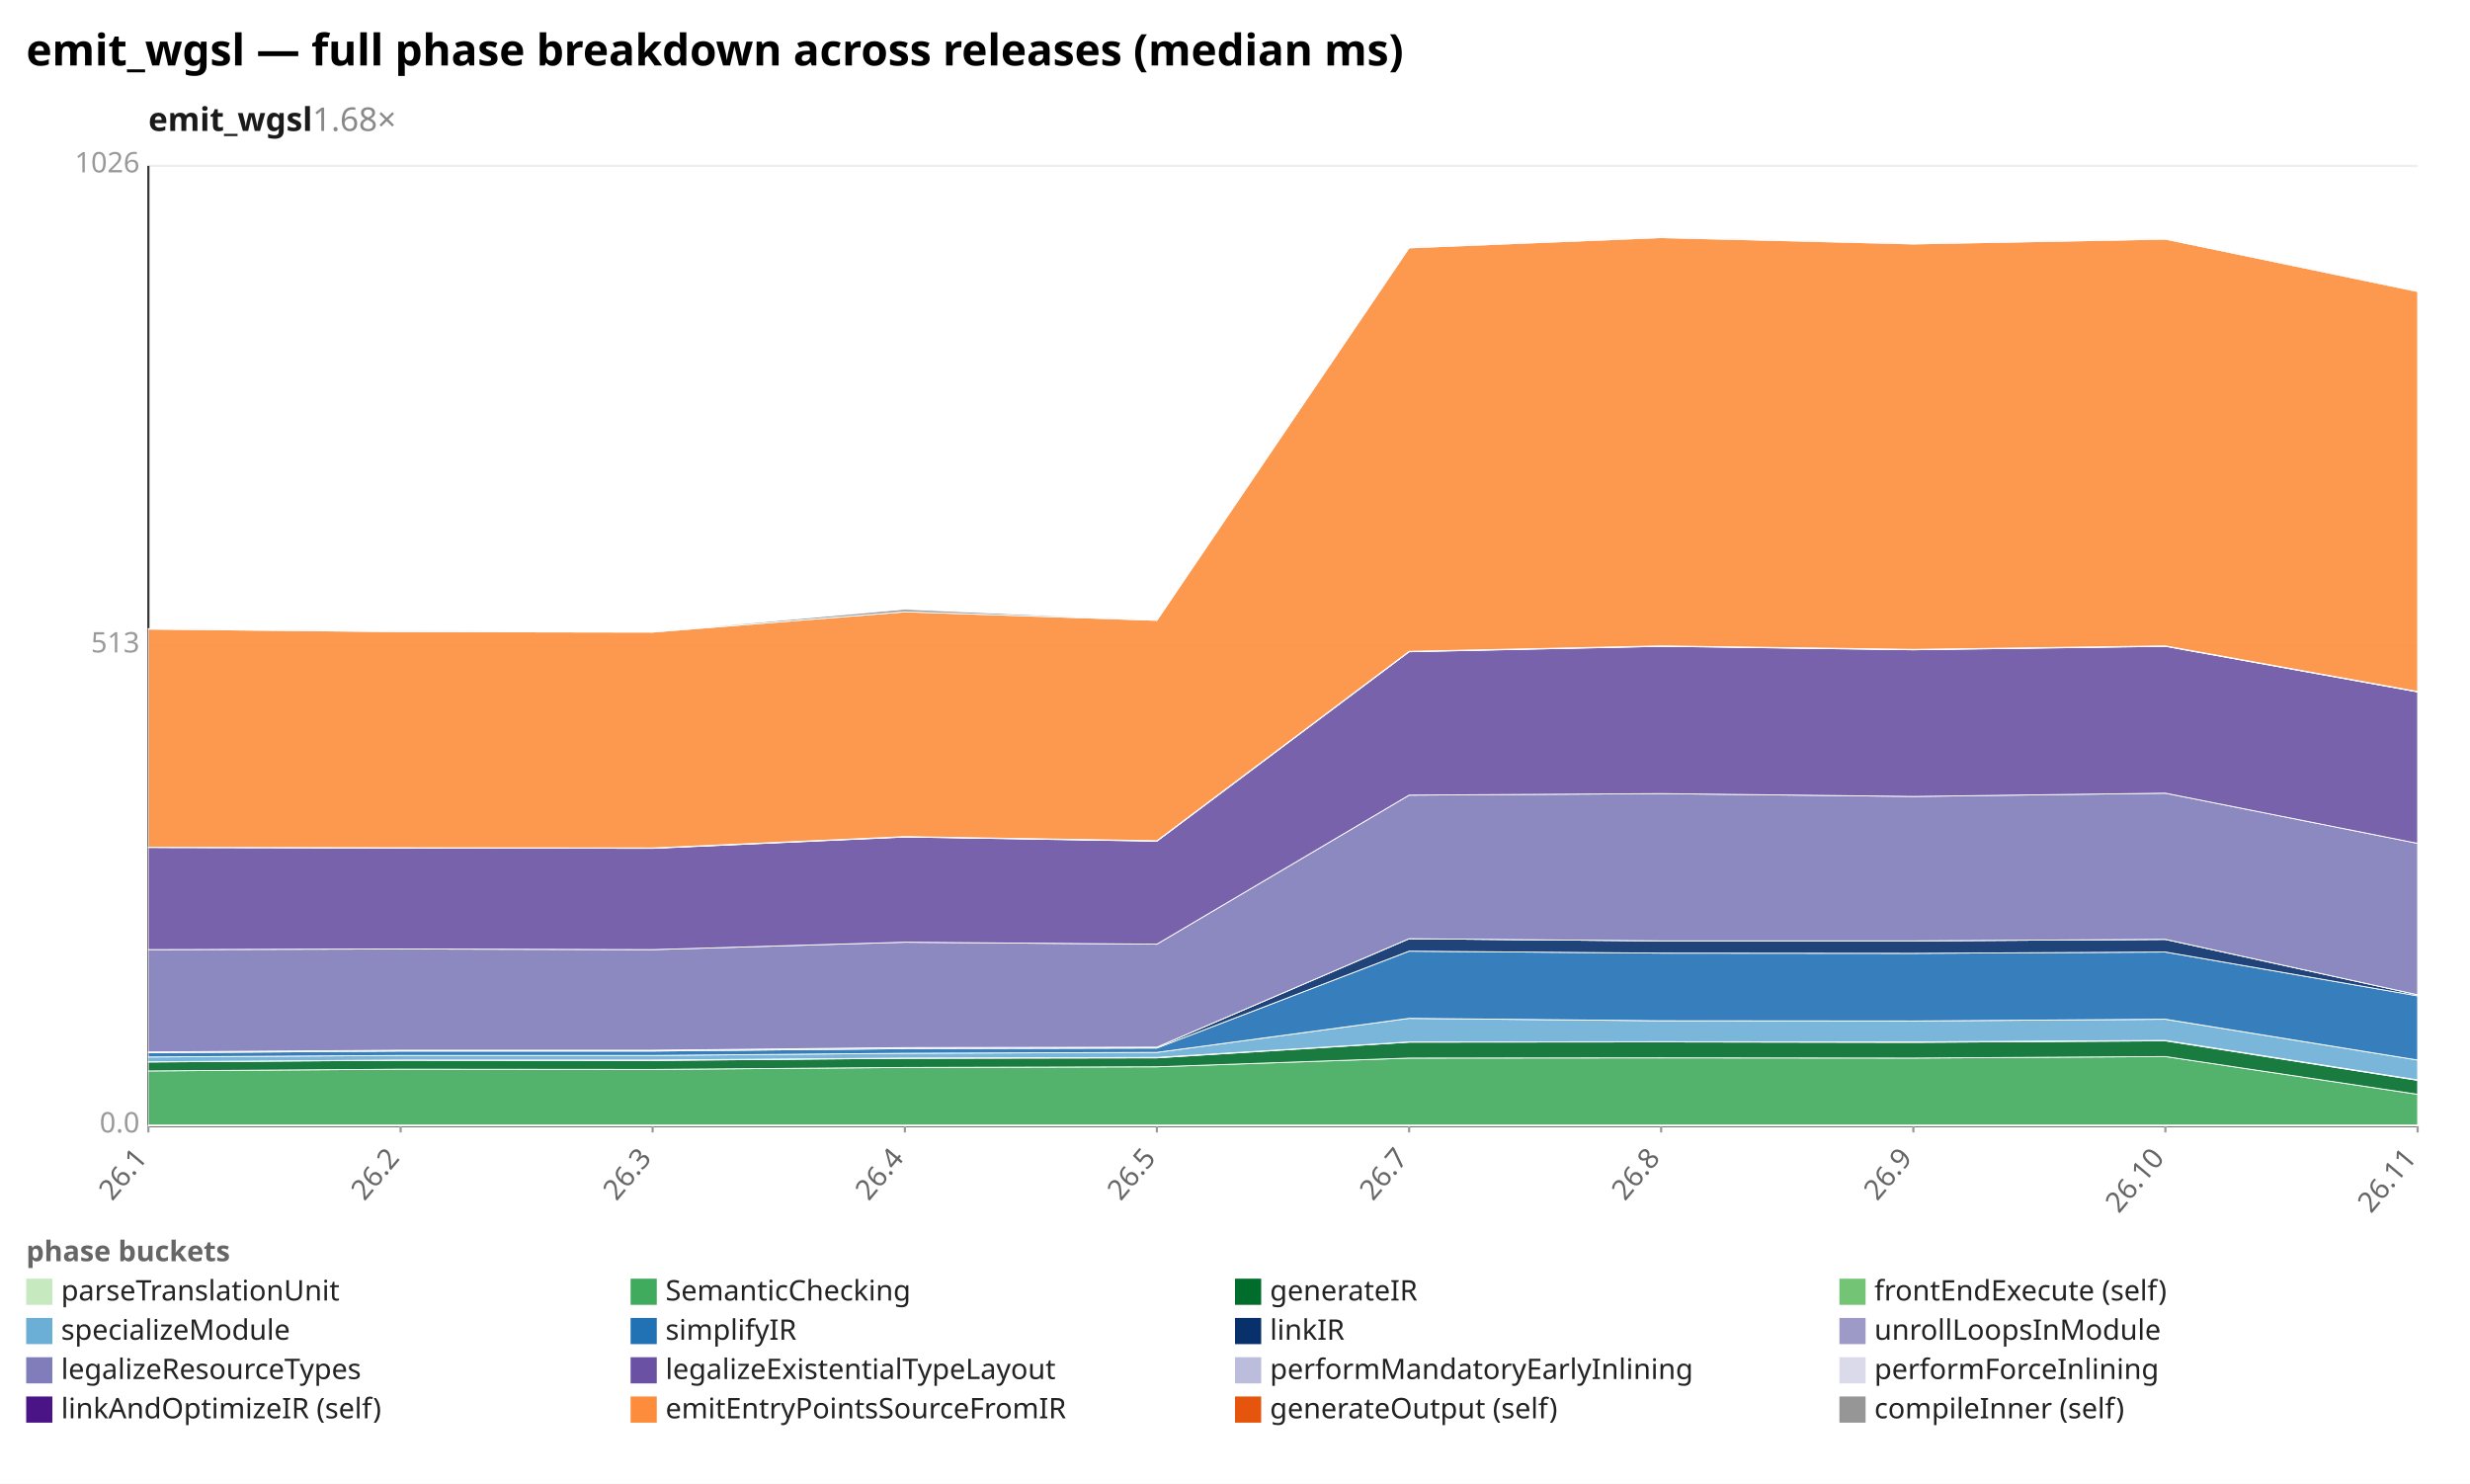
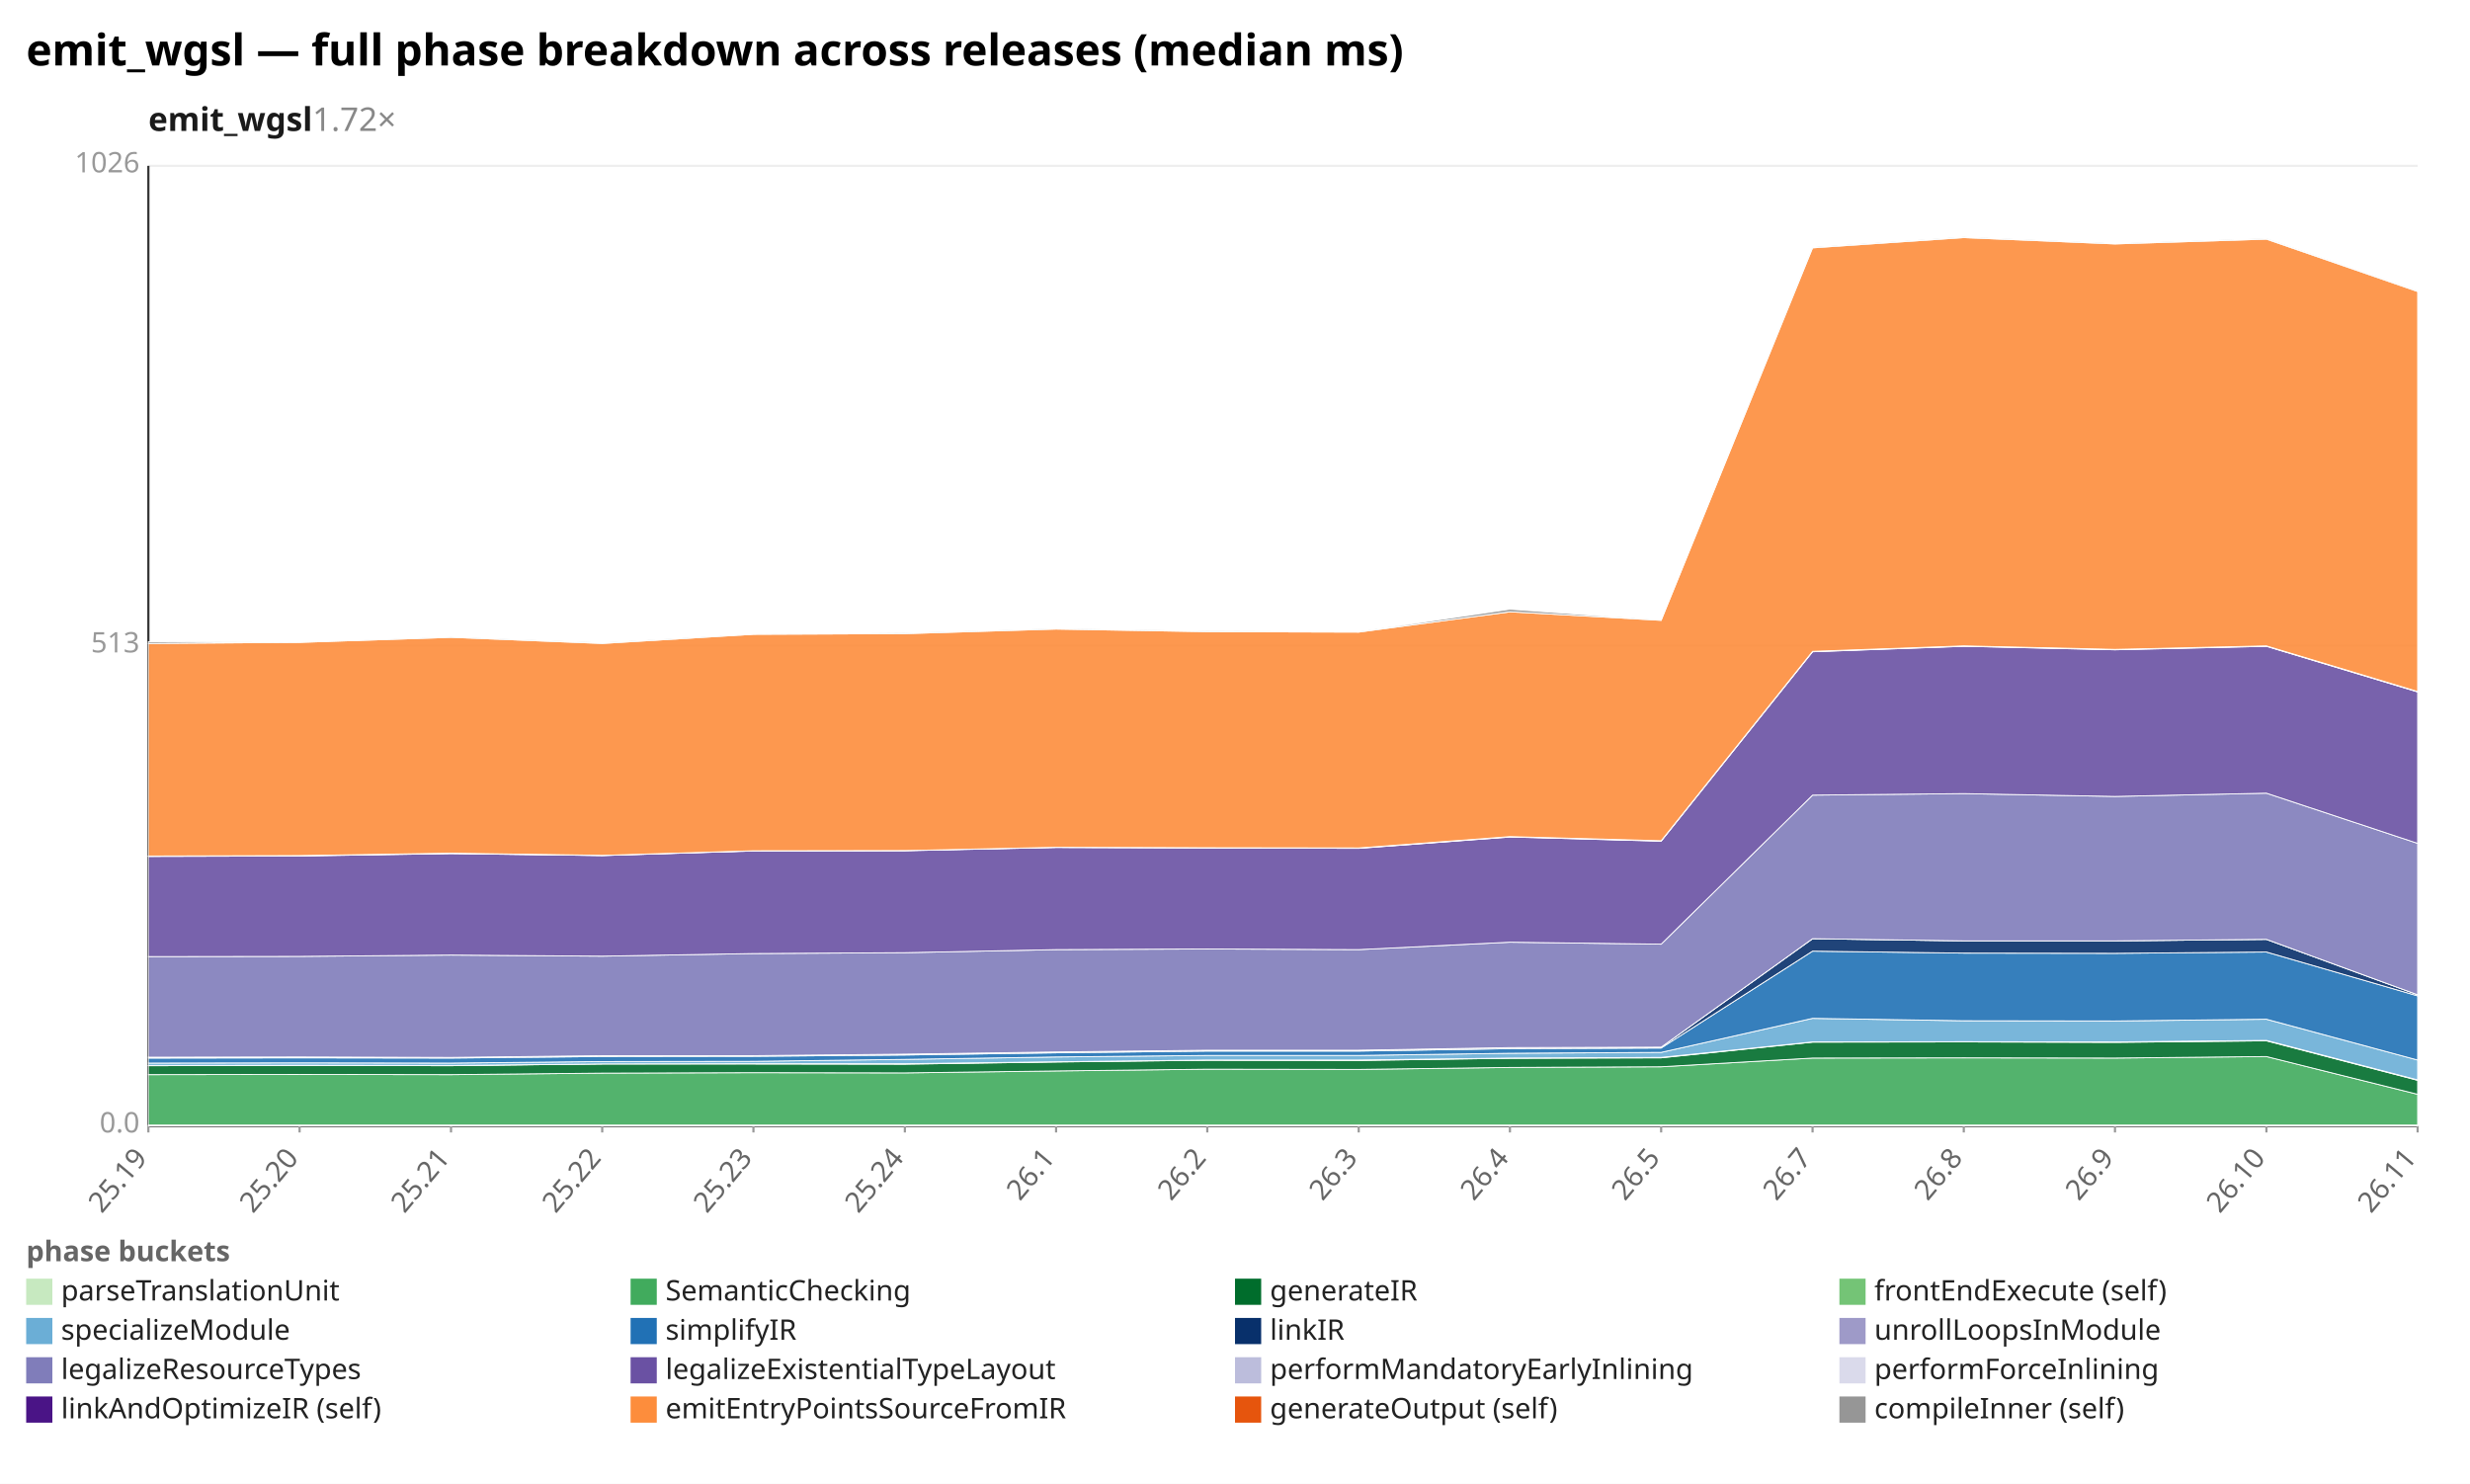
<svg xmlns="http://www.w3.org/2000/svg" width="1132" height="680" viewBox="0 0 1132 680" preserveAspectRatio="xMidYMid meet" font-family="sans-serif" font-size="13">
  <rect width="1132" height="680" fill="white" />
  <text x="12" y="30" font-size="20" font-weight="bold">emit_wgsl — full phase breakdown across releases (median ms)</text>
-   <text x="68" y="60" font-size="15" font-weight="600" fill="#1a1a1a">emit_wgsl<tspan fill="#888" font-weight="400" text-decoration="none">  1.68×</tspan>
+   <text x="68" y="60" font-size="15" font-weight="600" fill="#1a1a1a">emit_wgsl<tspan fill="#888" font-weight="400" text-decoration="none">  1.72×</tspan>
  </text>
  <line x1="68.0" y1="516.0" x2="1108.0" y2="516.0" stroke="#eee" />
  <text x="64.0" y="519.0" text-anchor="end" fill="#999">0.0</text>
  <line x1="68.0" y1="296.0" x2="1108.0" y2="296.0" stroke="#eee" />
  <text x="64.0" y="299.0" text-anchor="end" fill="#999">513</text>
  <line x1="68.0" y1="76.0" x2="1108.0" y2="76.0" stroke="#eee" />
  <text x="64.0" y="79.0" text-anchor="end" fill="#999">1026</text>
  <line x1="68.0" y1="76.0" x2="68.0" y2="516.0" stroke="#333" />
  <line x1="68.0" y1="516.0" x2="1108.0" y2="516.0" stroke="#333" />
  <line x1="68.0" y1="516.0" x2="68.0" y2="519.0" stroke="#999" />
-   <text x="68.0" y="531.0" text-anchor="end" fill="#666" transform="rotate(-50 68.0 531.0)">26.1</text>
-   <line x1="183.6" y1="516.0" x2="183.6" y2="519.0" stroke="#999" />
-   <text x="183.6" y="531.0" text-anchor="end" fill="#666" transform="rotate(-50 183.6 531.0)">26.2</text>
-   <line x1="299.1" y1="516.0" x2="299.1" y2="519.0" stroke="#999" />
-   <text x="299.1" y="531.0" text-anchor="end" fill="#666" transform="rotate(-50 299.1 531.0)">26.3</text>
+   <text x="68.0" y="531.0" text-anchor="end" fill="#666" transform="rotate(-50 68.0 531.0)">25.19</text>
+   <line x1="137.3" y1="516.0" x2="137.3" y2="519.0" stroke="#999" />
+   <text x="137.3" y="531.0" text-anchor="end" fill="#666" transform="rotate(-50 137.3 531.0)">25.20</text>
+   <line x1="206.7" y1="516.0" x2="206.7" y2="519.0" stroke="#999" />
+   <text x="206.7" y="531.0" text-anchor="end" fill="#666" transform="rotate(-50 206.7 531.0)">25.21</text>
+   <line x1="276.0" y1="516.0" x2="276.0" y2="519.0" stroke="#999" />
+   <text x="276.0" y="531.0" text-anchor="end" fill="#666" transform="rotate(-50 276.0 531.0)">25.22</text>
+   <line x1="345.3" y1="516.0" x2="345.3" y2="519.0" stroke="#999" />
+   <text x="345.3" y="531.0" text-anchor="end" fill="#666" transform="rotate(-50 345.3 531.0)">25.23</text>
  <line x1="414.7" y1="516.0" x2="414.7" y2="519.0" stroke="#999" />
-   <text x="414.7" y="531.0" text-anchor="end" fill="#666" transform="rotate(-50 414.7 531.0)">26.4</text>
-   <line x1="530.2" y1="516.0" x2="530.2" y2="519.0" stroke="#999" />
-   <text x="530.2" y="531.0" text-anchor="end" fill="#666" transform="rotate(-50 530.2 531.0)">26.5</text>
-   <line x1="645.8" y1="516.0" x2="645.8" y2="519.0" stroke="#999" />
-   <text x="645.8" y="531.0" text-anchor="end" fill="#666" transform="rotate(-50 645.8 531.0)">26.7</text>
+   <text x="414.7" y="531.0" text-anchor="end" fill="#666" transform="rotate(-50 414.7 531.0)">25.24</text>
+   <line x1="484.0" y1="516.0" x2="484.0" y2="519.0" stroke="#999" />
+   <text x="484.0" y="531.0" text-anchor="end" fill="#666" transform="rotate(-50 484.0 531.0)">26.1</text>
+   <line x1="553.3" y1="516.0" x2="553.3" y2="519.0" stroke="#999" />
+   <text x="553.3" y="531.0" text-anchor="end" fill="#666" transform="rotate(-50 553.3 531.0)">26.2</text>
+   <line x1="622.7" y1="516.0" x2="622.7" y2="519.0" stroke="#999" />
+   <text x="622.7" y="531.0" text-anchor="end" fill="#666" transform="rotate(-50 622.7 531.0)">26.3</text>
+   <line x1="692.0" y1="516.0" x2="692.0" y2="519.0" stroke="#999" />
+   <text x="692.0" y="531.0" text-anchor="end" fill="#666" transform="rotate(-50 692.0 531.0)">26.4</text>
  <line x1="761.3" y1="516.0" x2="761.3" y2="519.0" stroke="#999" />
-   <text x="761.3" y="531.0" text-anchor="end" fill="#666" transform="rotate(-50 761.3 531.0)">26.8</text>
-   <line x1="876.9" y1="516.0" x2="876.9" y2="519.0" stroke="#999" />
-   <text x="876.9" y="531.0" text-anchor="end" fill="#666" transform="rotate(-50 876.9 531.0)">26.9</text>
-   <line x1="992.4" y1="516.0" x2="992.4" y2="519.0" stroke="#999" />
-   <text x="992.4" y="531.0" text-anchor="end" fill="#666" transform="rotate(-50 992.4 531.0)">26.10</text>
+   <text x="761.3" y="531.0" text-anchor="end" fill="#666" transform="rotate(-50 761.3 531.0)">26.5</text>
+   <line x1="830.7" y1="516.0" x2="830.7" y2="519.0" stroke="#999" />
+   <text x="830.7" y="531.0" text-anchor="end" fill="#666" transform="rotate(-50 830.7 531.0)">26.7</text>
+   <line x1="900.0" y1="516.0" x2="900.0" y2="519.0" stroke="#999" />
+   <text x="900.0" y="531.0" text-anchor="end" fill="#666" transform="rotate(-50 900.0 531.0)">26.8</text>
+   <line x1="969.3" y1="516.0" x2="969.3" y2="519.0" stroke="#999" />
+   <text x="969.3" y="531.0" text-anchor="end" fill="#666" transform="rotate(-50 969.3 531.0)">26.9</text>
+   <line x1="1038.7" y1="516.0" x2="1038.7" y2="519.0" stroke="#999" />
+   <text x="1038.7" y="531.0" text-anchor="end" fill="#666" transform="rotate(-50 1038.7 531.0)">26.10</text>
  <line x1="1108.0" y1="516.0" x2="1108.0" y2="519.0" stroke="#999" />
  <text x="1108.0" y="531.0" text-anchor="end" fill="#666" transform="rotate(-50 1108.0 531.0)">26.11</text>
-   <polygon points="68.0,515.6 183.6,515.6 299.1,515.6 414.7,515.6 530.2,515.6 645.8,515.6 761.3,515.6 876.9,515.6 992.4,515.6 1108.0,515.6 1108.0,516.0 992.4,516.0 876.9,516.0 761.3,516.0 645.8,516.0 530.2,516.0 414.7,516.0 299.1,516.0 183.6,516.0 68.0,516.0" fill="#c7e9c0" fill-opacity="0.9" stroke="#fff" stroke-width="0.4" />
-   <polygon points="68.0,490.8 183.6,490.0 299.1,490.1 414.7,489.2 530.2,488.9 645.8,484.9 761.3,484.8 876.9,484.9 992.4,484.2 1108.0,501.5 1108.0,515.6 992.4,515.6 876.9,515.6 761.3,515.6 645.8,515.6 530.2,515.6 414.7,515.6 299.1,515.6 183.6,515.6 68.0,515.6" fill="#41ab5d" fill-opacity="0.9" stroke="#fff" stroke-width="0.4" />
-   <polygon points="68.0,486.7 183.6,485.9 299.1,486.0 414.7,485.0 530.2,484.8 645.8,477.6 761.3,477.5 876.9,477.7 992.4,477.0 1108.0,495.1 1108.0,501.5 992.4,484.2 876.9,484.9 761.3,484.8 645.8,484.9 530.2,488.9 414.7,489.2 299.1,490.1 183.6,490.0 68.0,490.8" fill="#006d2c" fill-opacity="0.9" stroke="#fff" stroke-width="0.4" />
-   <polygon points="68.0,486.6 183.6,485.8 299.1,485.8 414.7,484.9 530.2,484.6 645.8,477.5 761.3,477.4 876.9,477.5 992.4,476.8 1108.0,494.9 1108.0,495.1 992.4,477.0 876.9,477.7 761.3,477.5 645.8,477.6 530.2,484.8 414.7,485.0 299.1,486.0 183.6,485.9 68.0,486.7" fill="#74c476" fill-opacity="0.9" stroke="#fff" stroke-width="0.4" />
-   <polygon points="68.0,484.4 183.6,483.7 299.1,483.7 414.7,482.7 530.2,482.3 645.8,466.7 761.3,467.8 876.9,467.9 992.4,467.1 1108.0,485.8 1108.0,494.9 992.4,476.8 876.9,477.5 761.3,477.4 645.8,477.5 530.2,484.6 414.7,484.9 299.1,485.8 183.6,485.8 68.0,486.6" fill="#6baed6" fill-opacity="0.9" stroke="#fff" stroke-width="0.4" />
-   <polygon points="68.0,482.5 183.6,481.7 299.1,481.7 414.7,480.6 530.2,480.3 645.8,435.9 761.3,436.8 876.9,436.9 992.4,436.3 1108.0,456.4 1108.0,485.8 992.4,467.1 876.9,467.9 761.3,467.8 645.8,466.7 530.2,482.3 414.7,482.7 299.1,483.7 183.6,483.7 68.0,484.4" fill="#2171b5" fill-opacity="0.9" stroke="#fff" stroke-width="0.4" />
-   <polygon points="68.0,482.1 183.6,481.3 299.1,481.3 414.7,480.1 530.2,479.9 645.8,430.2 761.3,431.2 876.9,431.2 992.4,430.5 1108.0,455.9 1108.0,456.4 992.4,436.3 876.9,436.9 761.3,436.8 645.8,435.9 530.2,480.3 414.7,480.6 299.1,481.7 183.6,481.7 68.0,482.5" fill="#08306b" fill-opacity="0.9" stroke="#fff" stroke-width="0.4" />
-   <polygon points="68.0,482.1 183.6,481.3 299.1,481.3 414.7,480.1 530.2,479.9 645.8,430.2 761.3,431.2 876.9,431.2 992.4,430.5 1108.0,455.9 1108.0,455.9 992.4,430.5 876.9,431.2 761.3,431.2 645.8,430.2 530.2,479.9 414.7,480.1 299.1,481.3 183.6,481.3 68.0,482.1" fill="#9e9ac8" fill-opacity="0.9" stroke="#fff" stroke-width="0.4" />
-   <polygon points="68.0,435.2 183.6,434.9 299.1,435.2 414.7,431.8 530.2,432.7 645.8,364.4 761.3,363.7 876.9,365.0 992.4,363.5 1108.0,386.5 1108.0,455.9 992.4,430.5 876.9,431.2 761.3,431.2 645.8,430.2 530.2,479.9 414.7,480.1 299.1,481.3 183.6,481.3 68.0,482.1" fill="#807dba" fill-opacity="0.9" stroke="#fff" stroke-width="0.4" />
-   <polygon points="68.0,388.4 183.6,388.6 299.1,388.8 414.7,383.6 530.2,385.5 645.8,298.7 761.3,296.2 876.9,297.8 992.4,296.2 1108.0,317.1 1108.0,386.5 992.4,363.5 876.9,365.0 761.3,363.7 645.8,364.4 530.2,432.7 414.7,431.8 299.1,435.2 183.6,434.9 68.0,435.2" fill="#6a51a3" fill-opacity="0.9" stroke="#fff" stroke-width="0.4" />
-   <polygon points="68.0,388.3 183.6,388.5 299.1,388.7 414.7,383.5 530.2,385.4 645.8,298.6 761.3,296.1 876.9,297.7 992.4,296.1 1108.0,317.0 1108.0,317.1 992.4,296.2 876.9,297.8 761.3,296.2 645.8,298.7 530.2,385.5 414.7,383.6 299.1,388.8 183.6,388.6 68.0,388.4" fill="#bcbddc" fill-opacity="0.9" stroke="#fff" stroke-width="0.4" />
-   <polygon points="68.0,388.3 183.6,388.5 299.1,388.6 414.7,383.4 530.2,385.3 645.8,298.5 761.3,296.0 876.9,297.6 992.4,296.0 1108.0,316.9 1108.0,317.0 992.4,296.1 876.9,297.7 761.3,296.1 645.8,298.6 530.2,385.4 414.7,383.5 299.1,388.7 183.6,388.5 68.0,388.3" fill="#dadaeb" fill-opacity="0.9" stroke="#fff" stroke-width="0.4" />
-   <polygon points="68.0,288.3 183.6,289.5 299.1,289.7 414.7,280.4 530.2,284.3 645.8,113.6 761.3,108.9 876.9,111.8 992.4,109.6 1108.0,133.6 1108.0,316.9 992.4,296.0 876.9,297.6 761.3,296.0 645.8,298.5 530.2,385.3 414.7,383.4 299.1,388.6 183.6,388.5 68.0,388.3" fill="#fd8d3c" fill-opacity="0.9" stroke="#fff" stroke-width="0.4" />
-   <polygon points="68.0,288.1 183.6,289.2 299.1,289.5 414.7,279.2 530.2,284.3 645.8,113.3 761.3,108.6 876.9,111.6 992.4,109.3 1108.0,133.4 1108.0,133.6 992.4,109.6 876.9,111.8 761.3,108.9 645.8,113.6 530.2,284.3 414.7,280.4 299.1,289.7 183.6,289.5 68.0,288.3" fill="#969696" fill-opacity="0.9" stroke="#fff" stroke-width="0.4" />
+   <polygon points="68.0,515.6 137.3,515.6 206.7,515.6 276.0,515.6 345.3,515.6 414.7,515.6 484.0,515.6 553.3,515.6 622.7,515.6 692.0,515.6 761.3,515.6 830.7,515.6 900.0,515.6 969.3,515.6 1038.7,515.6 1108.0,515.6 1108.0,516.0 1038.7,516.0 969.3,516.0 900.0,516.0 830.7,516.0 761.3,516.0 692.0,516.0 622.7,516.0 553.3,516.0 484.0,516.0 414.7,516.0 345.3,516.0 276.0,516.0 206.7,516.0 137.3,516.0 68.0,516.0" fill="#c7e9c0" fill-opacity="0.9" stroke="#fff" stroke-width="0.4" />
+   <polygon points="68.0,492.5 137.3,492.4 206.7,492.5 276.0,491.8 345.3,491.6 414.7,491.7 484.0,490.8 553.3,490.0 622.7,490.1 692.0,489.2 761.3,488.9 830.7,484.9 900.0,484.8 969.3,484.9 1038.7,484.2 1108.0,501.5 1108.0,515.6 1038.7,515.6 969.3,515.6 900.0,515.6 830.7,515.6 761.3,515.6 692.0,515.6 622.7,515.6 553.3,515.6 484.0,515.6 414.7,515.6 345.3,515.6 276.0,515.6 206.7,515.6 137.3,515.6 68.0,515.6" fill="#41ab5d" fill-opacity="0.9" stroke="#fff" stroke-width="0.4" />
+   <polygon points="68.0,488.4 137.3,488.3 206.7,488.4 276.0,487.6 345.3,487.6 414.7,487.7 484.0,486.7 553.3,485.9 622.7,486.0 692.0,485.0 761.3,484.8 830.7,477.6 900.0,477.5 969.3,477.7 1038.7,477.0 1108.0,495.1 1108.0,501.5 1038.7,484.2 969.3,484.9 900.0,484.8 830.7,484.9 761.3,488.9 692.0,489.2 622.7,490.1 553.3,490.0 484.0,490.8 414.7,491.7 345.3,491.6 276.0,491.8 206.7,492.5 137.3,492.4 68.0,492.5" fill="#006d2c" fill-opacity="0.9" stroke="#fff" stroke-width="0.4" />
+   <polygon points="68.0,488.3 137.3,488.2 206.7,488.3 276.0,487.6 345.3,487.5 414.7,487.5 484.0,486.6 553.3,485.8 622.7,485.8 692.0,484.9 761.3,484.6 830.7,477.5 900.0,477.4 969.3,477.5 1038.7,476.8 1108.0,494.9 1108.0,495.1 1038.7,477.0 969.3,477.7 900.0,477.5 830.7,477.6 761.3,484.8 692.0,485.0 622.7,486.0 553.3,485.9 484.0,486.7 414.7,487.7 345.3,487.6 276.0,487.6 206.7,488.4 137.3,488.3 68.0,488.4" fill="#74c476" fill-opacity="0.9" stroke="#fff" stroke-width="0.4" />
+   <polygon points="68.0,487.2 137.3,487.1 206.7,487.2 276.0,486.5 345.3,486.4 414.7,485.5 484.0,484.4 553.3,483.7 622.7,483.7 692.0,482.7 761.3,482.3 830.7,466.7 900.0,467.8 969.3,467.9 1038.7,467.1 1108.0,485.8 1108.0,494.9 1038.7,476.8 969.3,477.5 900.0,477.4 830.7,477.5 761.3,484.6 692.0,484.9 622.7,485.8 553.3,485.8 484.0,486.6 414.7,487.5 345.3,487.5 276.0,487.6 206.7,488.3 137.3,488.2 68.0,488.3" fill="#6baed6" fill-opacity="0.9" stroke="#fff" stroke-width="0.4" />
+   <polygon points="68.0,484.9 137.3,484.8 206.7,484.9 276.0,484.2 345.3,484.1 414.7,483.5 484.0,482.5 553.3,481.7 622.7,481.7 692.0,480.6 761.3,480.3 830.7,435.9 900.0,436.8 969.3,436.9 1038.7,436.3 1108.0,456.4 1108.0,485.8 1038.7,467.1 969.3,467.9 900.0,467.8 830.7,466.7 761.3,482.3 692.0,482.7 622.7,483.7 553.3,483.7 484.0,484.4 414.7,485.5 345.3,486.4 276.0,486.5 206.7,487.2 137.3,487.1 68.0,487.2" fill="#2171b5" fill-opacity="0.9" stroke="#fff" stroke-width="0.4" />
+   <polygon points="68.0,484.5 137.3,484.4 206.7,484.6 276.0,483.8 345.3,483.8 414.7,483.1 484.0,482.1 553.3,481.3 622.7,481.3 692.0,480.1 761.3,479.9 830.7,430.2 900.0,431.2 969.3,431.2 1038.7,430.5 1108.0,455.9 1108.0,456.4 1038.7,436.3 969.3,436.9 900.0,436.8 830.7,435.9 761.3,480.3 692.0,480.6 622.7,481.7 553.3,481.7 484.0,482.5 414.7,483.5 345.3,484.1 276.0,484.2 206.7,484.9 137.3,484.8 68.0,484.9" fill="#08306b" fill-opacity="0.9" stroke="#fff" stroke-width="0.4" />
+   <polygon points="68.0,484.5 137.3,484.4 206.7,484.6 276.0,483.8 345.3,483.8 414.7,483.1 484.0,482.1 553.3,481.3 622.7,481.3 692.0,480.1 761.3,479.9 830.7,430.2 900.0,431.2 969.3,431.2 1038.7,430.5 1108.0,455.9 1108.0,455.9 1038.7,430.5 969.3,431.2 900.0,431.2 830.7,430.2 761.3,479.9 692.0,480.1 622.7,481.3 553.3,481.3 484.0,482.1 414.7,483.1 345.3,483.8 276.0,483.8 206.7,484.6 137.3,484.4 68.0,484.5" fill="#9e9ac8" fill-opacity="0.9" stroke="#fff" stroke-width="0.4" />
+   <polygon points="68.0,438.4 137.3,438.3 206.7,437.7 276.0,438.2 345.3,437.0 414.7,436.6 484.0,435.2 553.3,434.9 622.7,435.2 692.0,431.8 761.3,432.7 830.7,364.4 900.0,363.7 969.3,365.0 1038.7,363.5 1108.0,386.5 1108.0,455.9 1038.7,430.5 969.3,431.2 900.0,431.2 830.7,430.2 761.3,479.9 692.0,480.1 622.7,481.3 553.3,481.3 484.0,482.1 414.7,483.1 345.3,483.8 276.0,483.8 206.7,484.6 137.3,484.4 68.0,484.5" fill="#807dba" fill-opacity="0.9" stroke="#fff" stroke-width="0.4" />
+   <polygon points="68.0,392.5 137.3,392.3 206.7,391.2 276.0,392.1 345.3,390.0 414.7,389.9 484.0,388.4 553.3,388.6 622.7,388.8 692.0,383.6 761.3,385.5 830.7,298.7 900.0,296.2 969.3,297.8 1038.7,296.2 1108.0,317.1 1108.0,386.5 1038.7,363.5 969.3,365.0 900.0,363.7 830.7,364.4 761.3,432.7 692.0,431.8 622.7,435.2 553.3,434.9 484.0,435.2 414.7,436.6 345.3,437.0 276.0,438.2 206.7,437.7 137.3,438.3 68.0,438.4" fill="#6a51a3" fill-opacity="0.9" stroke="#fff" stroke-width="0.4" />
+   <polygon points="68.0,392.4 137.3,392.2 206.7,391.1 276.0,392.1 345.3,389.9 414.7,389.8 484.0,388.3 553.3,388.5 622.7,388.7 692.0,383.5 761.3,385.4 830.7,298.6 900.0,296.1 969.3,297.7 1038.7,296.1 1108.0,317.0 1108.0,317.1 1038.7,296.2 969.3,297.8 900.0,296.2 830.7,298.7 761.3,385.5 692.0,383.6 622.7,388.8 553.3,388.6 484.0,388.4 414.7,389.9 345.3,390.0 276.0,392.1 206.7,391.2 137.3,392.3 68.0,392.5" fill="#bcbddc" fill-opacity="0.9" stroke="#fff" stroke-width="0.4" />
+   <polygon points="68.0,392.3 137.3,392.1 206.7,391.0 276.0,392.0 345.3,389.9 414.7,389.8 484.0,388.3 553.3,388.5 622.7,388.6 692.0,383.4 761.3,385.3 830.7,298.5 900.0,296.0 969.3,297.6 1038.7,296.0 1108.0,316.9 1108.0,317.0 1038.7,296.1 969.3,297.7 900.0,296.1 830.7,298.6 761.3,385.4 692.0,383.5 622.7,388.7 553.3,388.5 484.0,388.3 414.7,389.8 345.3,389.9 276.0,392.1 206.7,391.1 137.3,392.2 68.0,392.4" fill="#dadaeb" fill-opacity="0.9" stroke="#fff" stroke-width="0.4" />
+   <polygon points="68.0,294.9 137.3,294.4 206.7,292.1 276.0,294.9 345.3,290.7 414.7,290.4 484.0,288.3 553.3,289.5 622.7,289.7 692.0,280.4 761.3,284.3 830.7,113.6 900.0,108.9 969.3,111.8 1038.7,109.6 1108.0,133.6 1108.0,316.9 1038.7,296.0 969.3,297.6 900.0,296.0 830.7,298.5 761.3,385.3 692.0,383.4 622.7,388.6 553.3,388.5 484.0,388.3 414.7,389.8 345.3,389.9 276.0,392.0 206.7,391.0 137.3,392.1 68.0,392.3" fill="#fd8d3c" fill-opacity="0.9" stroke="#fff" stroke-width="0.4" />
+   <polygon points="68.0,294.1 137.3,294.4 206.7,292.0 276.0,294.5 345.3,290.7 414.7,290.1 484.0,288.1 553.3,289.2 622.7,289.5 692.0,279.2 761.3,284.3 830.7,113.3 900.0,108.6 969.3,111.6 1038.7,109.3 1108.0,133.4 1108.0,133.6 1038.7,109.6 969.3,111.8 900.0,108.9 830.7,113.6 761.3,284.3 692.0,280.4 622.7,289.7 553.3,289.5 484.0,288.3 414.7,290.4 345.3,290.7 276.0,294.9 206.7,292.1 137.3,294.4 68.0,294.9" fill="#969696" fill-opacity="0.9" stroke="#fff" stroke-width="0.4" />
  <text x="12" y="578" fill="#666" font-weight="600">phase buckets</text>
  <rect x="12" y="586" width="12" height="12" fill="#c7e9c0" />
  <text x="28" y="596" fill="#222">parseTranslationUnit</text>
  <rect x="289" y="586" width="12" height="12" fill="#41ab5d" />
  <text x="305" y="596" fill="#222">SemanticChecking</text>
  <rect x="566" y="586" width="12" height="12" fill="#006d2c" />
  <text x="582" y="596" fill="#222">generateIR</text>
  <rect x="843" y="586" width="12" height="12" fill="#74c476" />
  <text x="859" y="596" fill="#222">frontEndExecute (self)</text>
  <rect x="12" y="604" width="12" height="12" fill="#6baed6" />
  <text x="28" y="614" fill="#222">specializeModule</text>
  <rect x="289" y="604" width="12" height="12" fill="#2171b5" />
  <text x="305" y="614" fill="#222">simplifyIR</text>
  <rect x="566" y="604" width="12" height="12" fill="#08306b" />
  <text x="582" y="614" fill="#222">linkIR</text>
  <rect x="843" y="604" width="12" height="12" fill="#9e9ac8" />
  <text x="859" y="614" fill="#222">unrollLoopsInModule</text>
  <rect x="12" y="622" width="12" height="12" fill="#807dba" />
  <text x="28" y="632" fill="#222">legalizeResourceTypes</text>
  <rect x="289" y="622" width="12" height="12" fill="#6a51a3" />
  <text x="305" y="632" fill="#222">legalizeExistentialTypeLayout</text>
  <rect x="566" y="622" width="12" height="12" fill="#bcbddc" />
  <text x="582" y="632" fill="#222">performMandatoryEarlyInlining</text>
  <rect x="843" y="622" width="12" height="12" fill="#dadaeb" />
  <text x="859" y="632" fill="#222">performForceInlining</text>
  <rect x="12" y="640" width="12" height="12" fill="#4a1486" />
  <text x="28" y="650" fill="#222">linkAndOptimizeIR (self)</text>
  <rect x="289" y="640" width="12" height="12" fill="#fd8d3c" />
  <text x="305" y="650" fill="#222">emitEntryPointsSourceFromIR</text>
  <rect x="566" y="640" width="12" height="12" fill="#e6550d" />
  <text x="582" y="650" fill="#222">generateOutput (self)</text>
  <rect x="843" y="640" width="12" height="12" fill="#969696" />
  <text x="859" y="650" fill="#222">compileInner (self)</text>
</svg>
